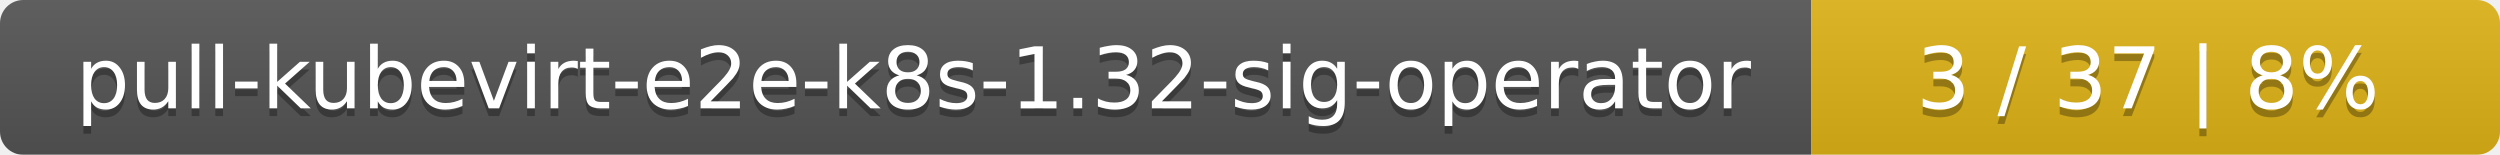
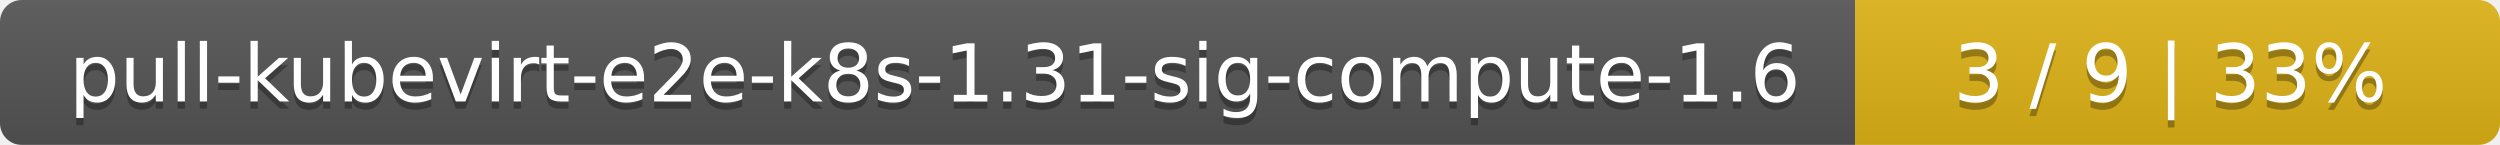
- <svg xmlns="http://www.w3.org/2000/svg" width="323" height="20">
+ <svg xmlns="http://www.w3.org/2000/svg" width="345" height="20">
  <linearGradient id="smooth" x2="0" y2="100%">
    <stop offset="0" stop-color="#bbb" stop-opacity=".1" />
    <stop offset="1" stop-opacity=".1" />
  </linearGradient>
  <mask id="round">
-     <rect width="323" height="20" rx="3" fill="#fff" />
+     <rect width="345" height="20" rx="3" fill="#fff" />
  </mask>
  <g mask="url(#round)">
-     <rect width="234" height="20" fill="#555" />
-     <rect x="234" width="89" height="20" fill="#dfb317" />
-     <rect width="323" height="20" fill="url(#smooth)" />
+     <rect width="256" height="20" fill="#555" />
+     <rect x="256" width="89" height="20" fill="#dfb317" />
+     <rect width="345" height="20" fill="url(#smooth)" />
  </g>
  <g fill="#fff" text-anchor="middle" font-family="DejaVu Sans,Verdana,Geneva,sans-serif" font-size="11">
-     <text x="118" y="15" fill="#010101" fill-opacity=".3">pull-kubevirt-e2e-k8s-1.32-sig-operator</text>
-     <text x="118" y="14">pull-kubevirt-e2e-k8s-1.32-sig-operator</text>
-     <text x="277.5" y="15" fill="#010101" fill-opacity=".3">3 / 37    |    8%</text>
-     <text x="277.5" y="14">3 / 37    |    8%</text>
+     <text x="129" y="15" fill="#010101" fill-opacity=".3">pull-kubevirt-e2e-k8s-1.31-sig-compute-1.6</text>
+     <text x="129" y="14">pull-kubevirt-e2e-k8s-1.31-sig-compute-1.6</text>
+     <text x="299.5" y="15" fill="#010101" fill-opacity=".3">3 / 9    |    33%</text>
+     <text x="299.5" y="14">3 / 9    |    33%</text>
  </g>
</svg>
